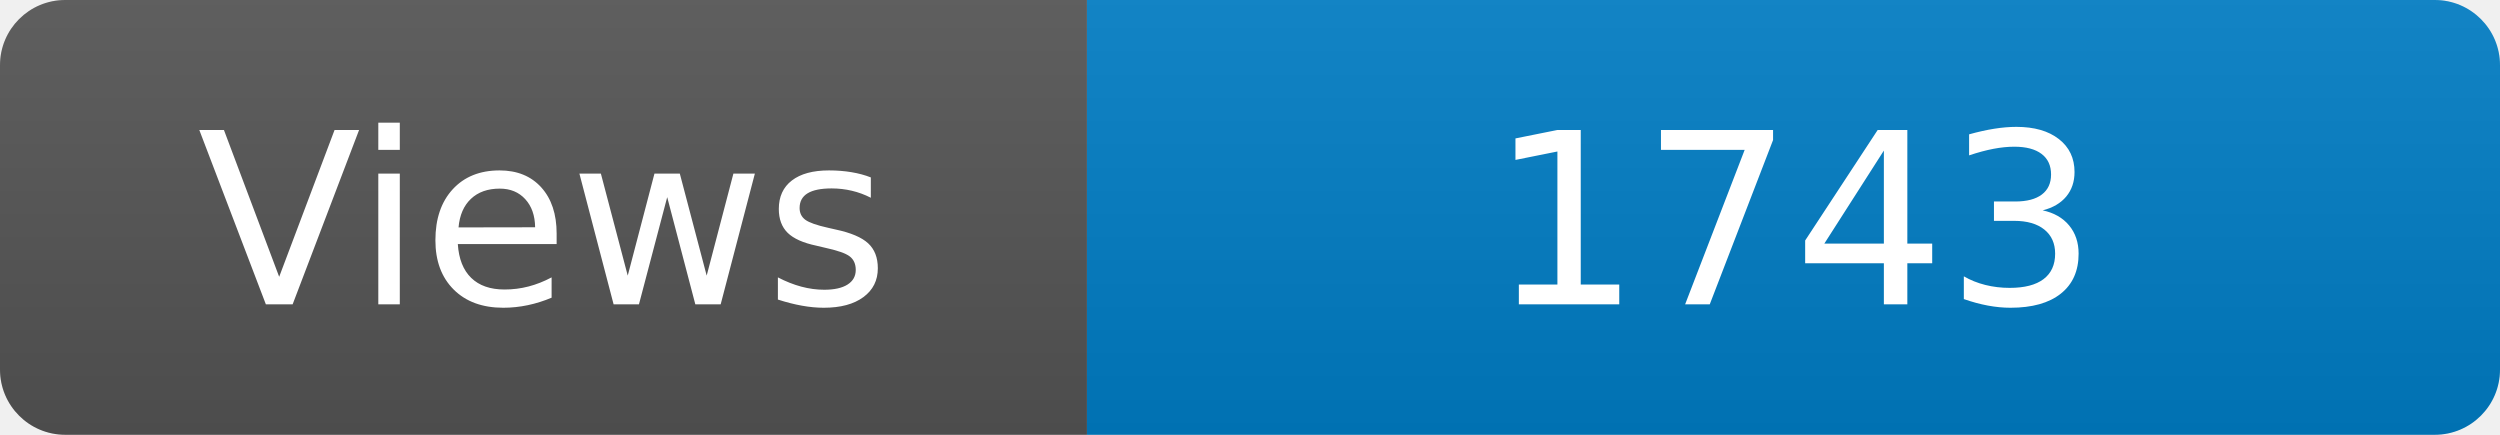
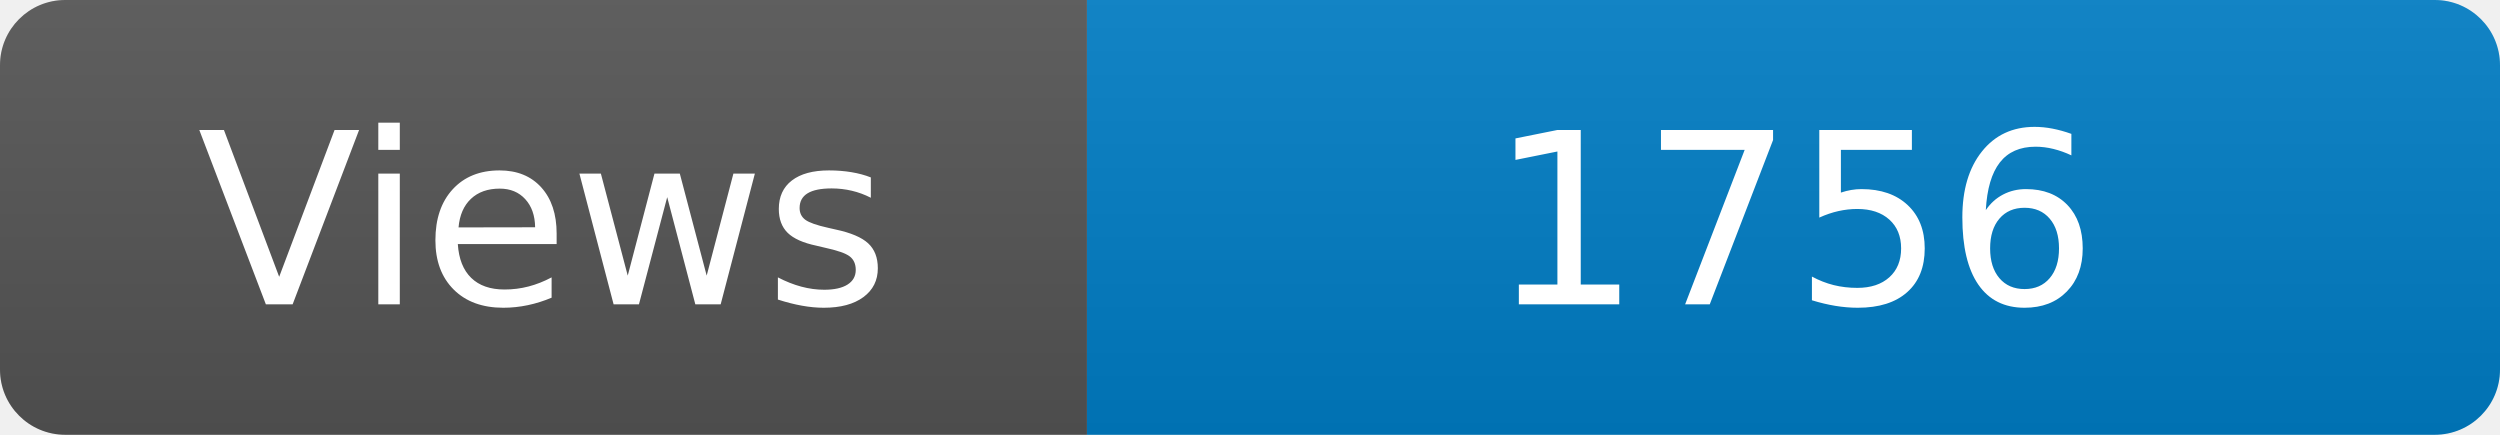
<svg xmlns="http://www.w3.org/2000/svg" width="115" height="20" role="img" aria-label="Maintained?: yes">
  <linearGradient id="s" x2="0" y2="100%">
    <stop offset="0" stop-color="#bbb" stop-opacity=".1" />
    <stop offset="1" stop-opacity=".1" />
  </linearGradient>
  <clipPath id="r">
    <rect width="115" height="20" rx="3" fill="#fff" />
  </clipPath>
  <g clip-path="url(#r)">
    <rect width="50" height="20" fill="#555" />
    <rect x="50" width="160" height="20" fill="#007ec6" />
    <rect width="115" height="20" fill="url(#s)" />
  </g>
  <g fill="#fff" text-anchor="middle" font-family="Verdana,Geneva,DejaVu Sans,sans-serif" font-size="110">
    <text x="250" y="140" transform="scale(.1)" fill="#fff">Views</text>
-     <text x="825" y="140" transform="scale(.1)" fill="#fff">1743</text>
+     <text x="825" y="140" transform="scale(.1)" fill="#fff">1756</text>
  </g>
</svg>
